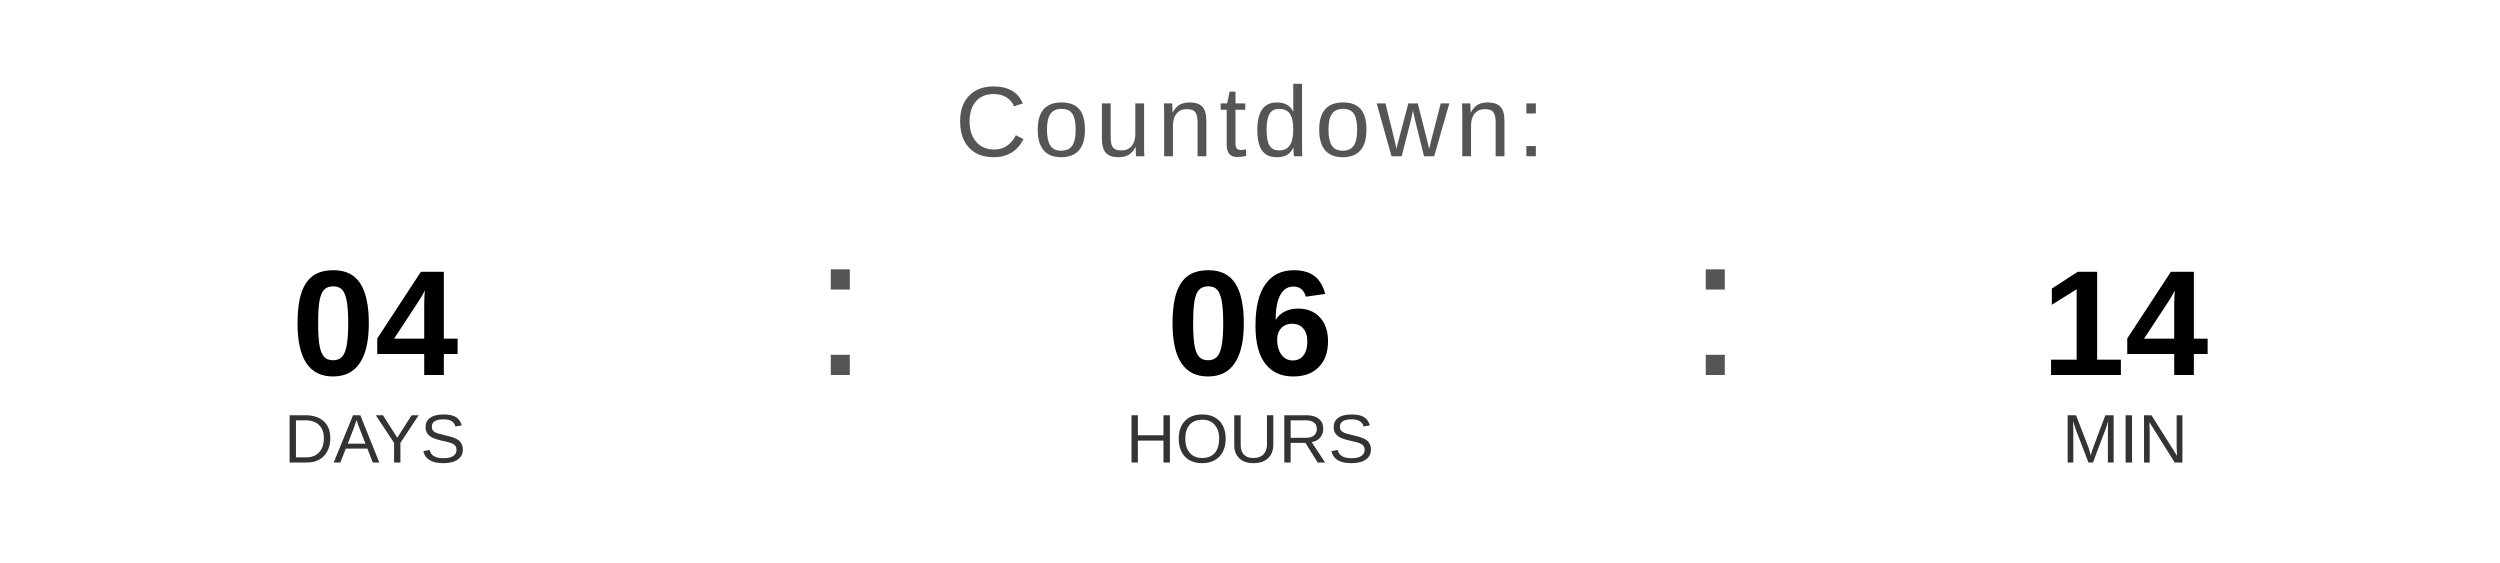
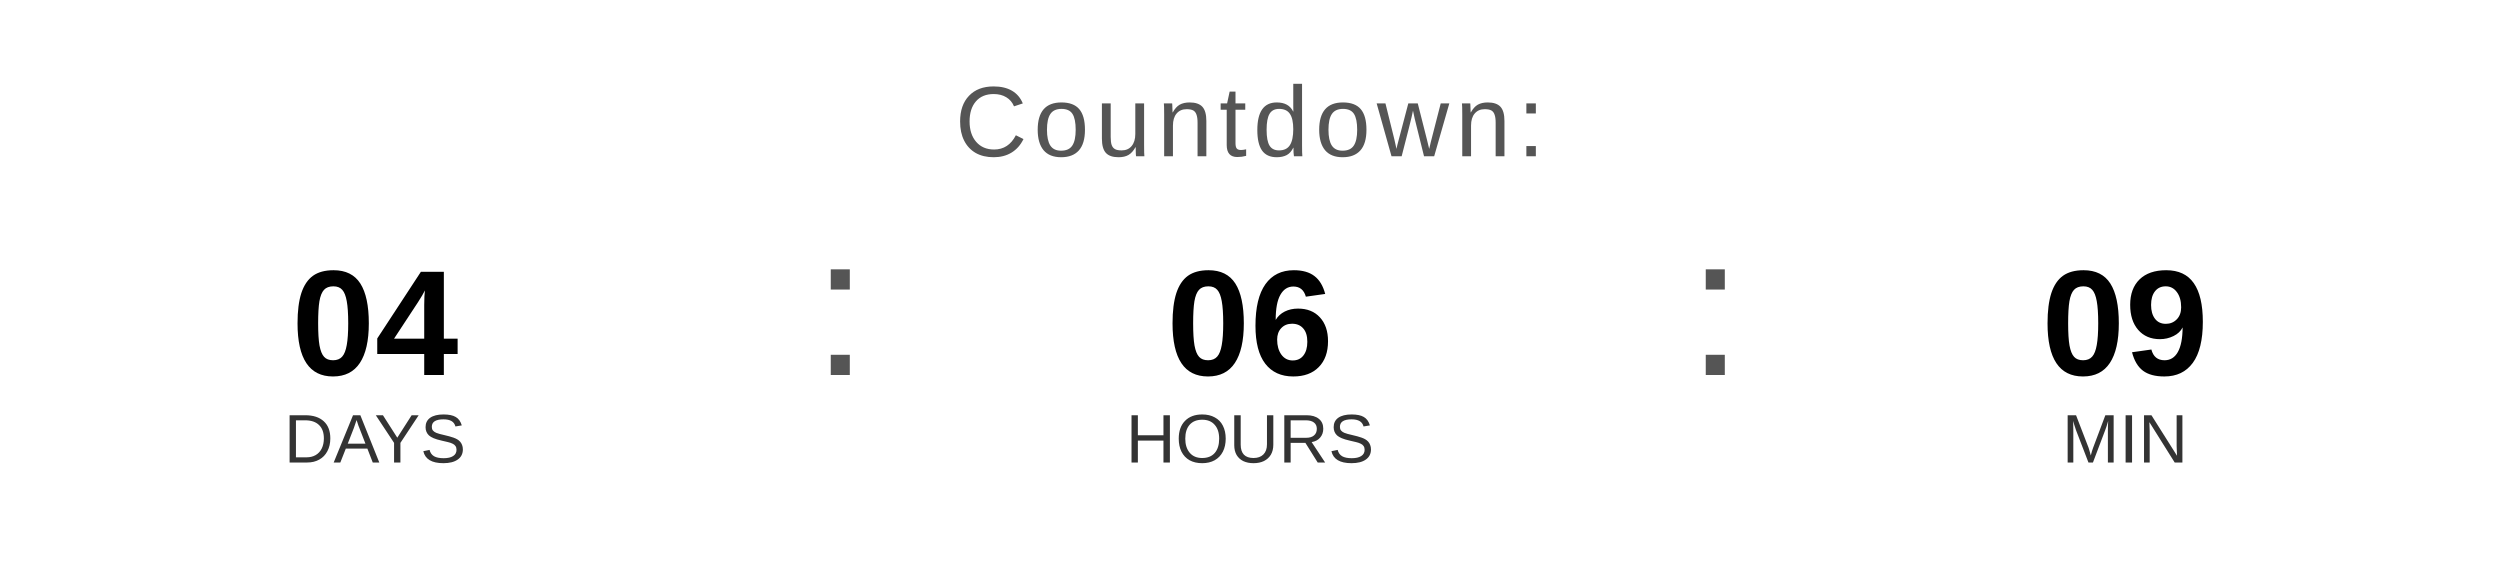
<svg xmlns="http://www.w3.org/2000/svg" width="400" height="90" viewBox="0 0 400 90">
  <text x="200" y="25" font-family="Arial, Helvetica, sans-serif" font-size="16" fill="#555555" text-anchor="middle" letter-spacing="1">
    Countdown:
  </text>
  <text x="60" y="60" font-family="Arial, Helvetica, sans-serif" font-size="24" font-weight="bold" fill="#000000" text-anchor="middle">04</text>
  <text x="60" y="74" font-family="Arial, Helvetica, sans-serif" font-size="11" fill="#333333" text-anchor="middle">DAYS</text>
  <text x="130" y="60" font-family="Arial, sans-serif" font-size="32" fill="#555555">:</text>
  <text x="200" y="60" font-family="Arial, Helvetica, sans-serif" font-size="24" font-weight="bold" fill="#000000" text-anchor="middle">06</text>
  <text x="200" y="74" font-family="Arial, Helvetica, sans-serif" font-size="11" fill="#333333" text-anchor="middle">HOURS</text>
  <text x="270" y="60" font-family="Arial, sans-serif" font-size="32" fill="#555555">:</text>
-   <text x="340" y="60" font-family="Arial, Helvetica, sans-serif" font-size="24" font-weight="bold" fill="#000000" text-anchor="middle">14</text>
+   <text x="340" y="60" font-family="Arial, Helvetica, sans-serif" font-size="24" font-weight="bold" fill="#000000" text-anchor="middle">09</text>
  <text x="340" y="74" font-family="Arial, Helvetica, sans-serif" font-size="11" fill="#333333" text-anchor="middle">MIN</text>
</svg>
